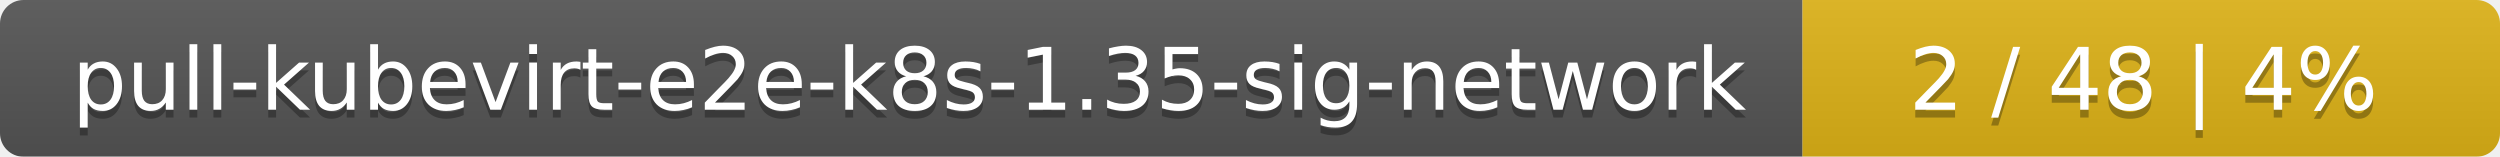
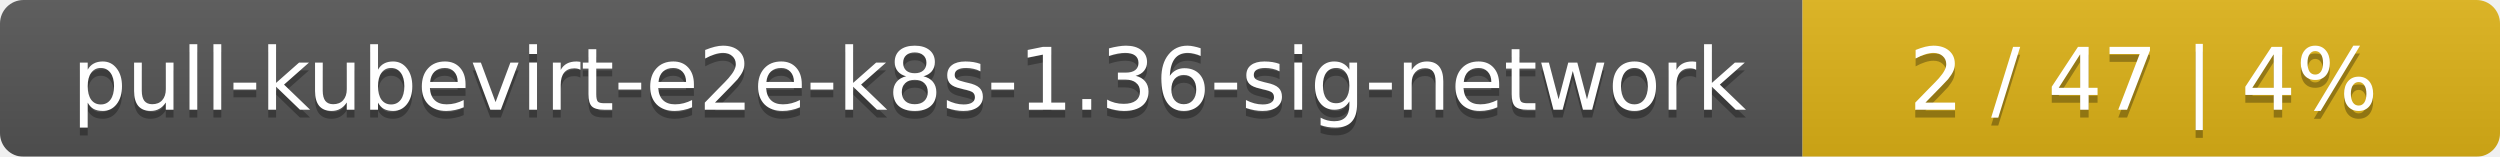
<svg xmlns="http://www.w3.org/2000/svg" width="319" height="20">
  <linearGradient id="smooth" x2="0" y2="100%">
    <stop offset="0" stop-color="#bbb" stop-opacity=".1" />
    <stop offset="1" stop-opacity=".1" />
  </linearGradient>
  <mask id="round">
    <rect width="319" height="20" rx="3" fill="#fff" />
  </mask>
  <g mask="url(#round)">
    <rect width="230" height="20" fill="#555" />
    <rect x="230" width="89" height="20" fill="#dfb317" />
    <rect width="319" height="20" fill="url(#smooth)" />
  </g>
  <g fill="#fff" text-anchor="middle" font-family="DejaVu Sans,Verdana,Geneva,sans-serif" font-size="11">
-     <text x="116" y="15" fill="#010101" fill-opacity=".3">pull-kubevirt-e2e-k8s-1.35-sig-network</text>
-     <text x="116" y="14">pull-kubevirt-e2e-k8s-1.35-sig-network</text>
-     <text x="273.5" y="15" fill="#010101" fill-opacity=".3">2 / 48    |    4%</text>
-     <text x="273.5" y="14">2 / 48    |    4%</text>
+     <text x="116" y="15" fill="#010101" fill-opacity=".3">pull-kubevirt-e2e-k8s-1.36-sig-network</text>
+     <text x="116" y="14">pull-kubevirt-e2e-k8s-1.36-sig-network</text>
+     <text x="273.5" y="15" fill="#010101" fill-opacity=".3">2 / 47    |    4%</text>
+     <text x="273.5" y="14">2 / 47    |    4%</text>
  </g>
</svg>
